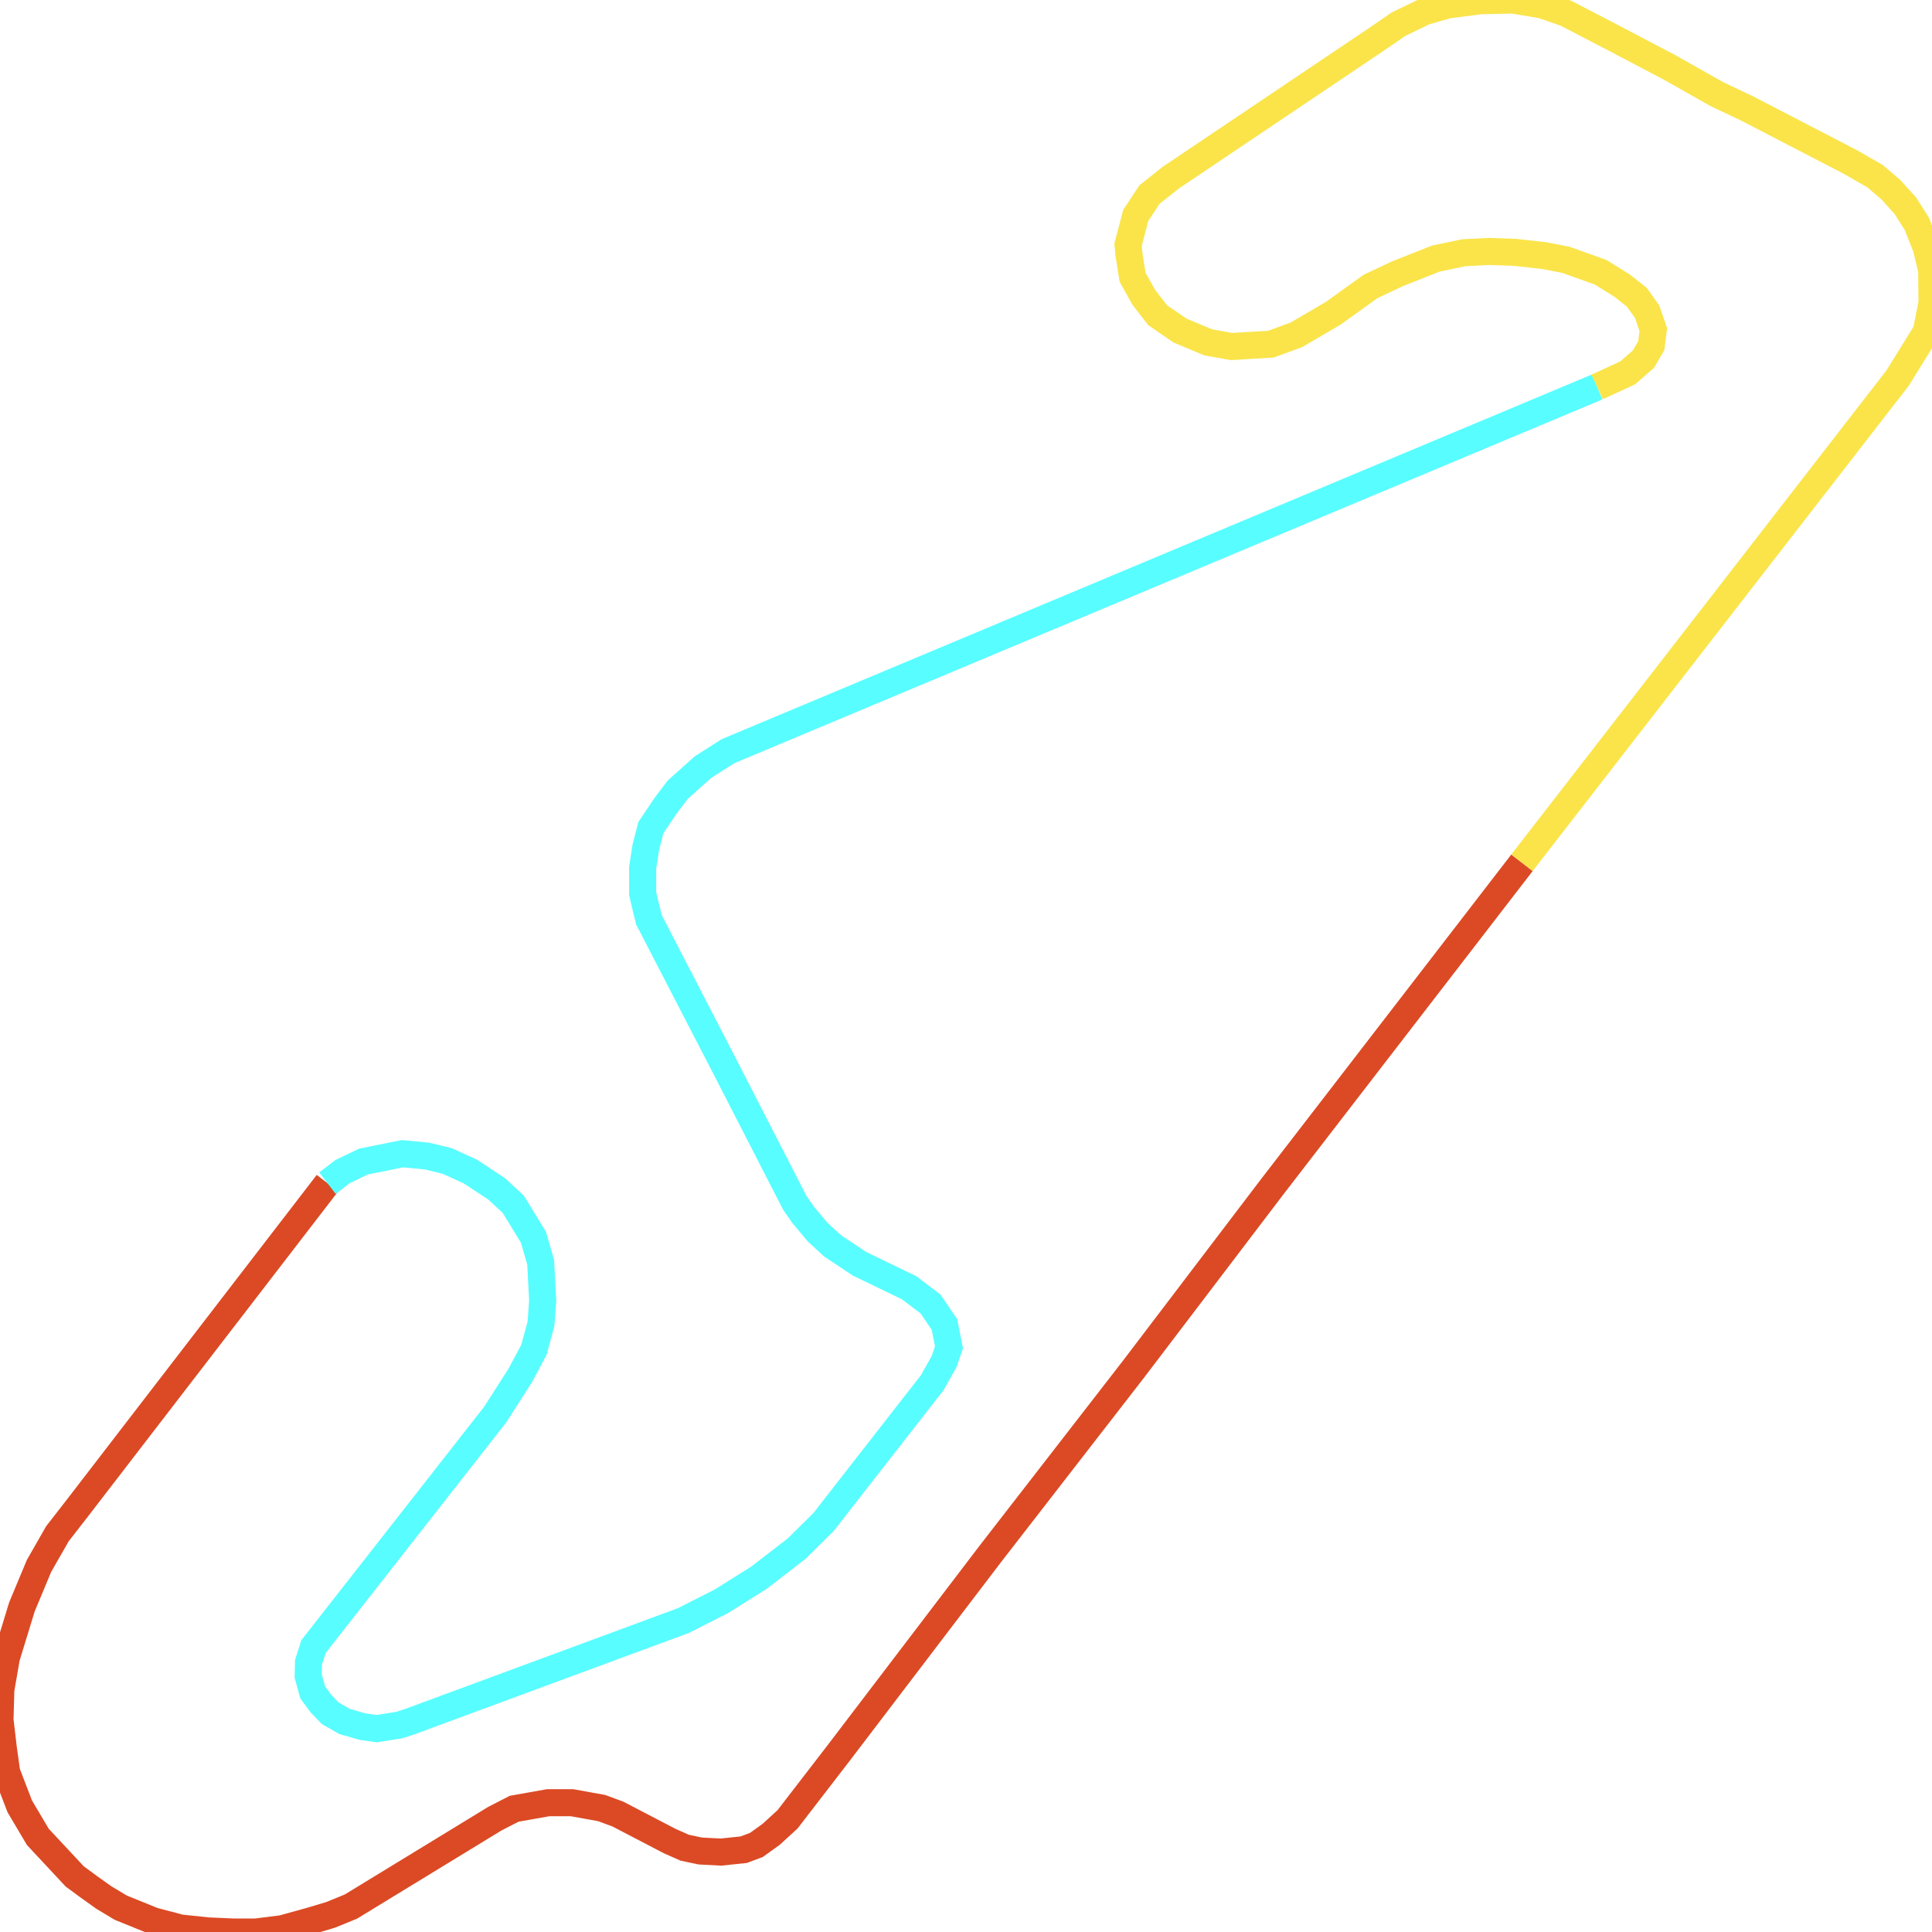
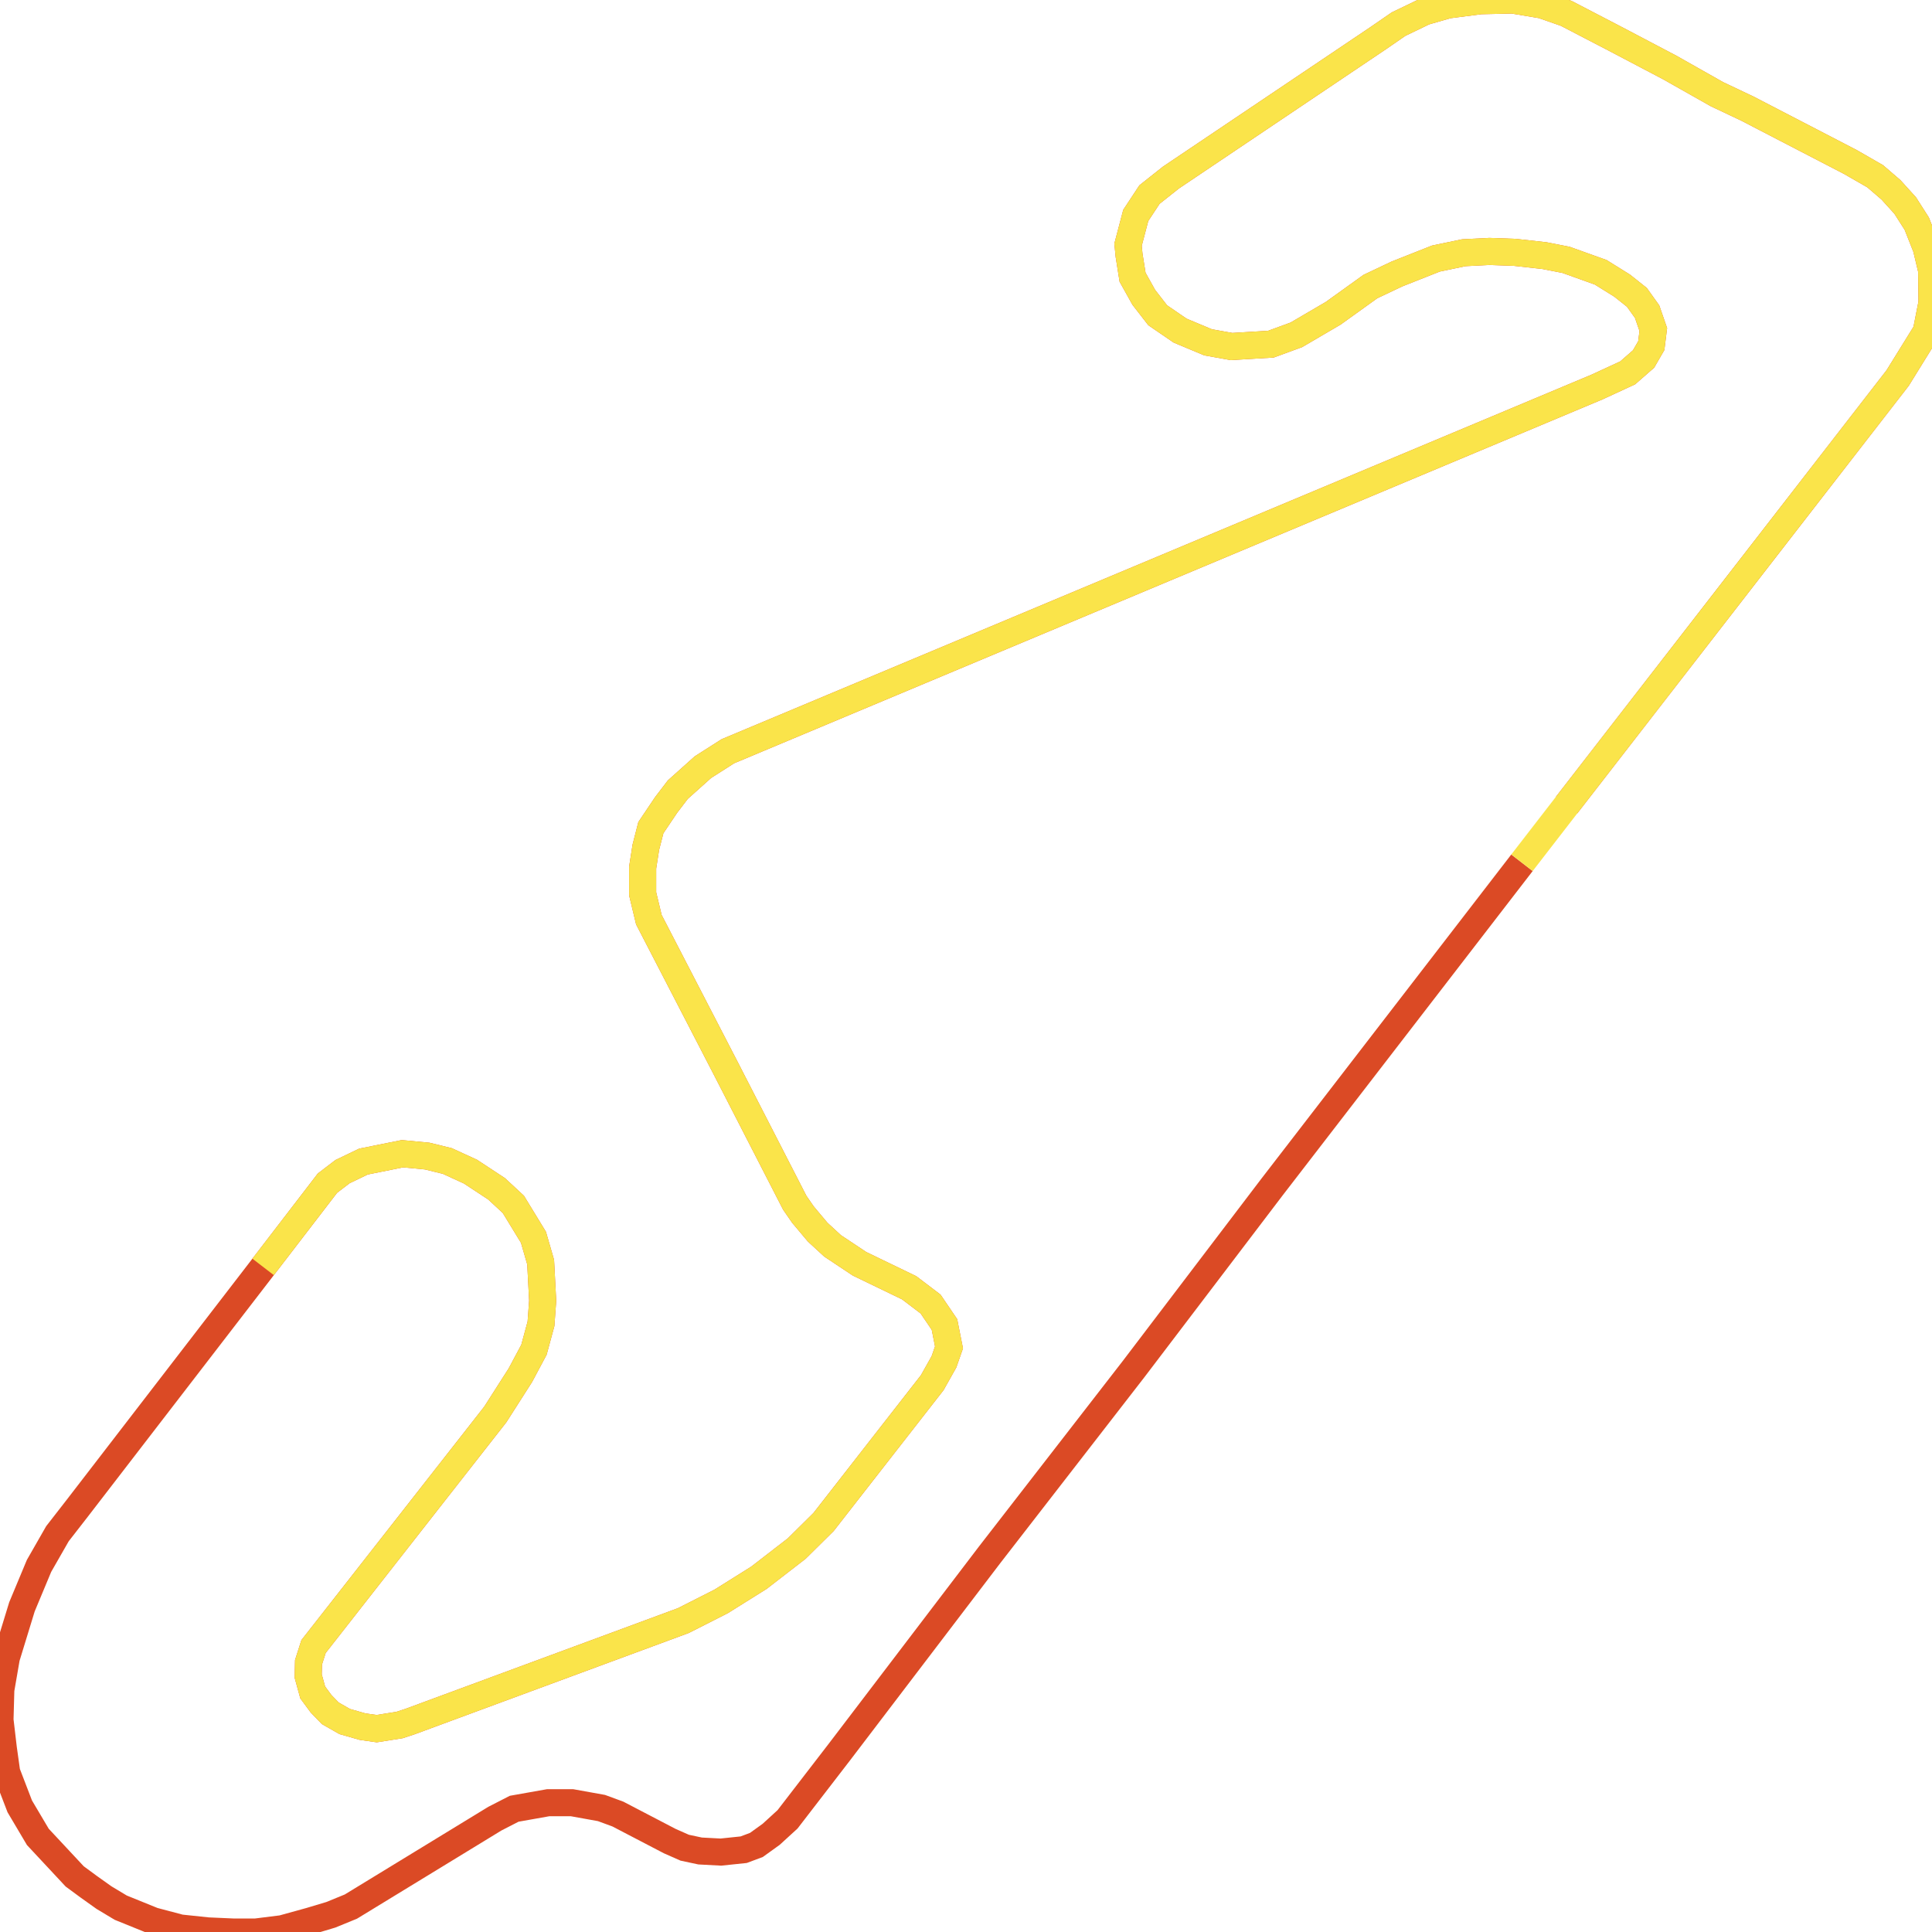
<svg xmlns="http://www.w3.org/2000/svg" width="500" height="500">
-   <path d="M393.888,223.284 L329.129,307.288 L293.325,354.378 L256.09,402.414 L217.122,453.573 L203.814,470.847 L199.567,474.728 L195.752,477.473 L192.458,478.703 L186.563,479.319 L181.188,479.035 L177.2,478.183 L173.342,476.479 L159.905,469.475 L155.657,467.913 L148.028,466.54 L141.873,466.54 L133.073,468.102 L128.088,470.658 L90.811,493.422 L85.609,495.551 L80.234,497.16 L73.039,499.148 L66.233,500.0 L60.295,500.0 L53.836,499.716 L46.641,498.959 L39.662,497.113 L31.253,493.706 L26.918,491.103 L22.93,488.263 L19.332,485.613 L9.796,475.39 L5.115,467.487 L1.734,458.684 L0.867,452.485 L0.0,445.102 L0.217,437.293 L1.647,429.011 L5.678,415.854 L10.1,405.253 L14.868,396.924 L19.983,390.345 L84.742,306.2" fill="none" stroke-width="7" stroke="#db4a25" />
-   <path d="M84.742,306.2 L88.643,303.218 L94.062,300.615 L104.161,298.58 L110.577,299.195 L115.778,300.473 L121.76,303.218 L128.522,307.667 L132.857,311.69 L138.058,320.208 L139.922,326.645 L140.442,336.63 L140.009,342.593 L138.188,349.314 L134.677,355.892 L128.175,366.067 L81.144,426.124 L79.844,430.194 L79.757,433.743 L80.928,438.003 L83.095,440.937 L85.479,443.398 L89.207,445.528 L93.845,446.853 L97.486,447.373 L103.424,446.427 L106.155,445.528 L176.853,419.404 L186.649,414.434 L196.402,408.329 L206.199,400.757 L213.134,393.895 L241.266,357.832 L244.3,352.437 L245.6,348.699 L244.43,342.783 L240.832,337.482 L235.284,333.27 L222.453,327.071 L215.475,322.433 L211.617,318.883 L207.802,314.34 L205.678,311.264 L187.993,276.81 L167.924,238.003 L166.32,231.33 L166.32,224.515 L167.143,219.262 L168.444,214.198 L172.388,208.329 L175.423,204.354 L181.925,198.533 L188.383,194.416 L413.351,100.142" fill="none" stroke-width="7" stroke="#58fdff" />
-   <path d="M413.351,100.142 L421.24,96.498 L425.358,92.901 L427.352,89.446 L427.872,85.282 L426.268,80.644 L423.624,76.952 L419.809,73.923 L414.261,70.469 L405.288,67.25 L399.74,66.162 L392.068,65.31 L385.479,65.073 L378.847,65.405 L371.608,66.919 L361.552,70.894 L354.66,74.16 L345.037,81.07 L335.501,86.654 L328.912,89.068 L318.726,89.683 L312.657,88.594 L305.418,85.566 L299.61,81.59 L296.012,76.952 L293.108,71.746 L292.198,66.02 L291.938,63.322 L293.932,55.75 L297.486,50.355 L303.034,45.954 L356.654,9.891 L361.942,6.247 L368.617,3.029 L374.686,1.278 L383.138,0.189 L391.461,0.0 L399.09,1.278 L405.332,3.455 L417.989,10.033 L432.12,17.463 L444.343,24.373 L452.232,28.112 L478.89,41.931 L485.306,45.622 L489.38,49.124 L493.065,53.195 L496.055,57.88 L498.526,64.127 L499.913,69.948 L500.0,78.325 L498.526,85.85 L491.114,97.823 L393.888,223.284" fill="none" stroke-width="7" stroke="#fae44a" />
+   <path d="M393.888,223.284 L329.129,307.288 L293.325,354.378 L256.09,402.414 L217.122,453.573 L203.814,470.847 L199.567,474.728 L195.752,477.473 L192.458,478.703 L186.563,479.319 L181.188,479.035 L177.2,478.183 L173.342,476.479 L159.905,469.475 L155.657,467.913 L148.028,466.54 L141.873,466.54 L133.073,468.102 L128.088,470.658 L90.811,493.422 L85.609,495.551 L80.234,497.16 L73.039,499.148 L66.233,500.0 L60.295,500.0 L53.836,499.716 L46.641,498.959 L39.662,497.113 L31.253,493.706 L26.918,491.103 L22.93,488.263 L19.332,485.613 L9.796,475.39 L5.115,467.487 L1.734,458.684 L0.867,452.485 L0.0,445.102 L0.217,437.293 L1.647,429.011 L5.678,415.854 L10.1,405.253 L14.868,396.924 L19.983,390.345 L68.097,327.875 L84.742,306.2 L88.643,303.218 L94.062,300.615 L104.161,298.58 L110.577,299.195 L115.778,300.473 L121.76,303.218 L128.522,307.667 L132.857,311.69 L138.058,320.208 L139.922,326.645 L140.442,336.63 L140.009,342.593 L138.188,349.314 L134.677,355.892 L128.175,366.067 L81.144,426.124 L79.844,430.194 L79.757,433.743 L80.928,438.003 L83.095,440.937 L85.479,443.398 L89.207,445.528 L93.845,446.853 L97.486,447.373 L103.424,446.427 L106.155,445.528 L176.853,419.404 L186.649,414.434 L196.402,408.329 L206.199,400.757 L213.134,393.895 L241.266,357.832 L244.3,352.437 L245.6,348.699 L244.43,342.783 L240.832,337.482 L235.284,333.27 L222.453,327.071 L215.475,322.433 L211.617,318.883 L207.802,314.34 L205.678,311.264 L187.993,276.81 L167.924,238.003 L166.32,231.33 L166.32,224.515 L167.143,219.262 L168.444,214.198 L172.388,208.329 L175.423,204.354 L181.925,198.533 L188.383,194.416 L391.114,109.465 L413.351,100.142 L421.24,96.498 L425.358,92.901 L427.352,89.446 L427.872,85.282 L426.268,80.644 L423.624,76.952 L419.809,73.923 L414.261,70.469 L405.288,67.25 L399.74,66.162 L392.068,65.31 L385.479,65.073 L378.847,65.405 L371.608,66.919 L361.552,70.894 L354.66,74.16 L345.037,81.07 L335.501,86.654 L328.912,89.068 L318.726,89.683 L312.657,88.594 L305.418,85.566 L299.61,81.59 L296.012,76.952 L293.108,71.746 L292.198,66.02 L291.938,63.322 L293.932,55.75 L297.486,50.355 L303.034,45.954 L356.654,9.891 L361.942,6.247 L368.617,3.029 L374.686,1.278 L383.138,0.189 L391.461,0.0 L399.09,1.278 L405.332,3.455 L417.989,10.033 L432.12,17.463 L444.343,24.373 L452.232,28.112 L478.89,41.931 L485.306,45.622 L489.38,49.124 L493.065,53.195 L496.055,57.88 L498.526,64.127 L499.913,69.948 L500.0,78.325 L498.526,85.85 L491.114,97.823 L405.418,208.377" fill="none" stroke-width="7" stroke="#db4a25" />
+   <path d="" fill="none" stroke-width="7" stroke="#58fdff" />
+   <path d="M68.097,327.875 L84.742,306.2 L88.643,303.218 L94.062,300.615 L104.161,298.58 L110.577,299.195 L115.778,300.473 L121.76,303.218 L128.522,307.667 L132.857,311.69 L138.058,320.208 L139.922,326.645 L140.442,336.63 L140.009,342.593 L138.188,349.314 L134.677,355.892 L128.175,366.067 L81.144,426.124 L79.844,430.194 L79.757,433.743 L80.928,438.003 L83.095,440.937 L85.479,443.398 L89.207,445.528 L93.845,446.853 L97.486,447.373 L103.424,446.427 L106.155,445.528 L176.853,419.404 L186.649,414.434 L196.402,408.329 L206.199,400.757 L213.134,393.895 L241.266,357.832 L244.3,352.437 L245.6,348.699 L244.43,342.783 L240.832,337.482 L235.284,333.27 L222.453,327.071 L215.475,322.433 L211.617,318.883 L207.802,314.34 L205.678,311.264 L187.993,276.81 L167.924,238.003 L166.32,231.33 L166.32,224.515 L167.143,219.262 L168.444,214.198 L172.388,208.329 L175.423,204.354 L181.925,198.533 L188.383,194.416 L391.114,109.465 L413.351,100.142 L421.24,96.498 L425.358,92.901 L427.352,89.446 L427.872,85.282 L426.268,80.644 L423.624,76.952 L419.809,73.923 L414.261,70.469 L405.288,67.25 L399.74,66.162 L392.068,65.31 L385.479,65.073 L378.847,65.405 L371.608,66.919 L361.552,70.894 L354.66,74.16 L345.037,81.07 L335.501,86.654 L328.912,89.068 L318.726,89.683 L312.657,88.594 L305.418,85.566 L299.61,81.59 L296.012,76.952 L293.108,71.746 L292.198,66.02 L291.938,63.322 L293.932,55.75 L297.486,50.355 L303.034,45.954 L356.654,9.891 L361.942,6.247 L368.617,3.029 L374.686,1.278 L383.138,0.189 L391.461,0.0 L399.09,1.278 L405.332,3.455 L417.989,10.033 L432.12,17.463 L444.343,24.373 L452.232,28.112 L478.89,41.931 L485.306,45.622 L489.38,49.124 L493.065,53.195 L496.055,57.88 L498.526,64.127 L499.913,69.948 L500.0,78.325 L498.526,85.85 L491.114,97.823 L405.418,208.377 L393.888,223.284" fill="none" stroke-width="7" stroke="#fae44a" />
</svg>
